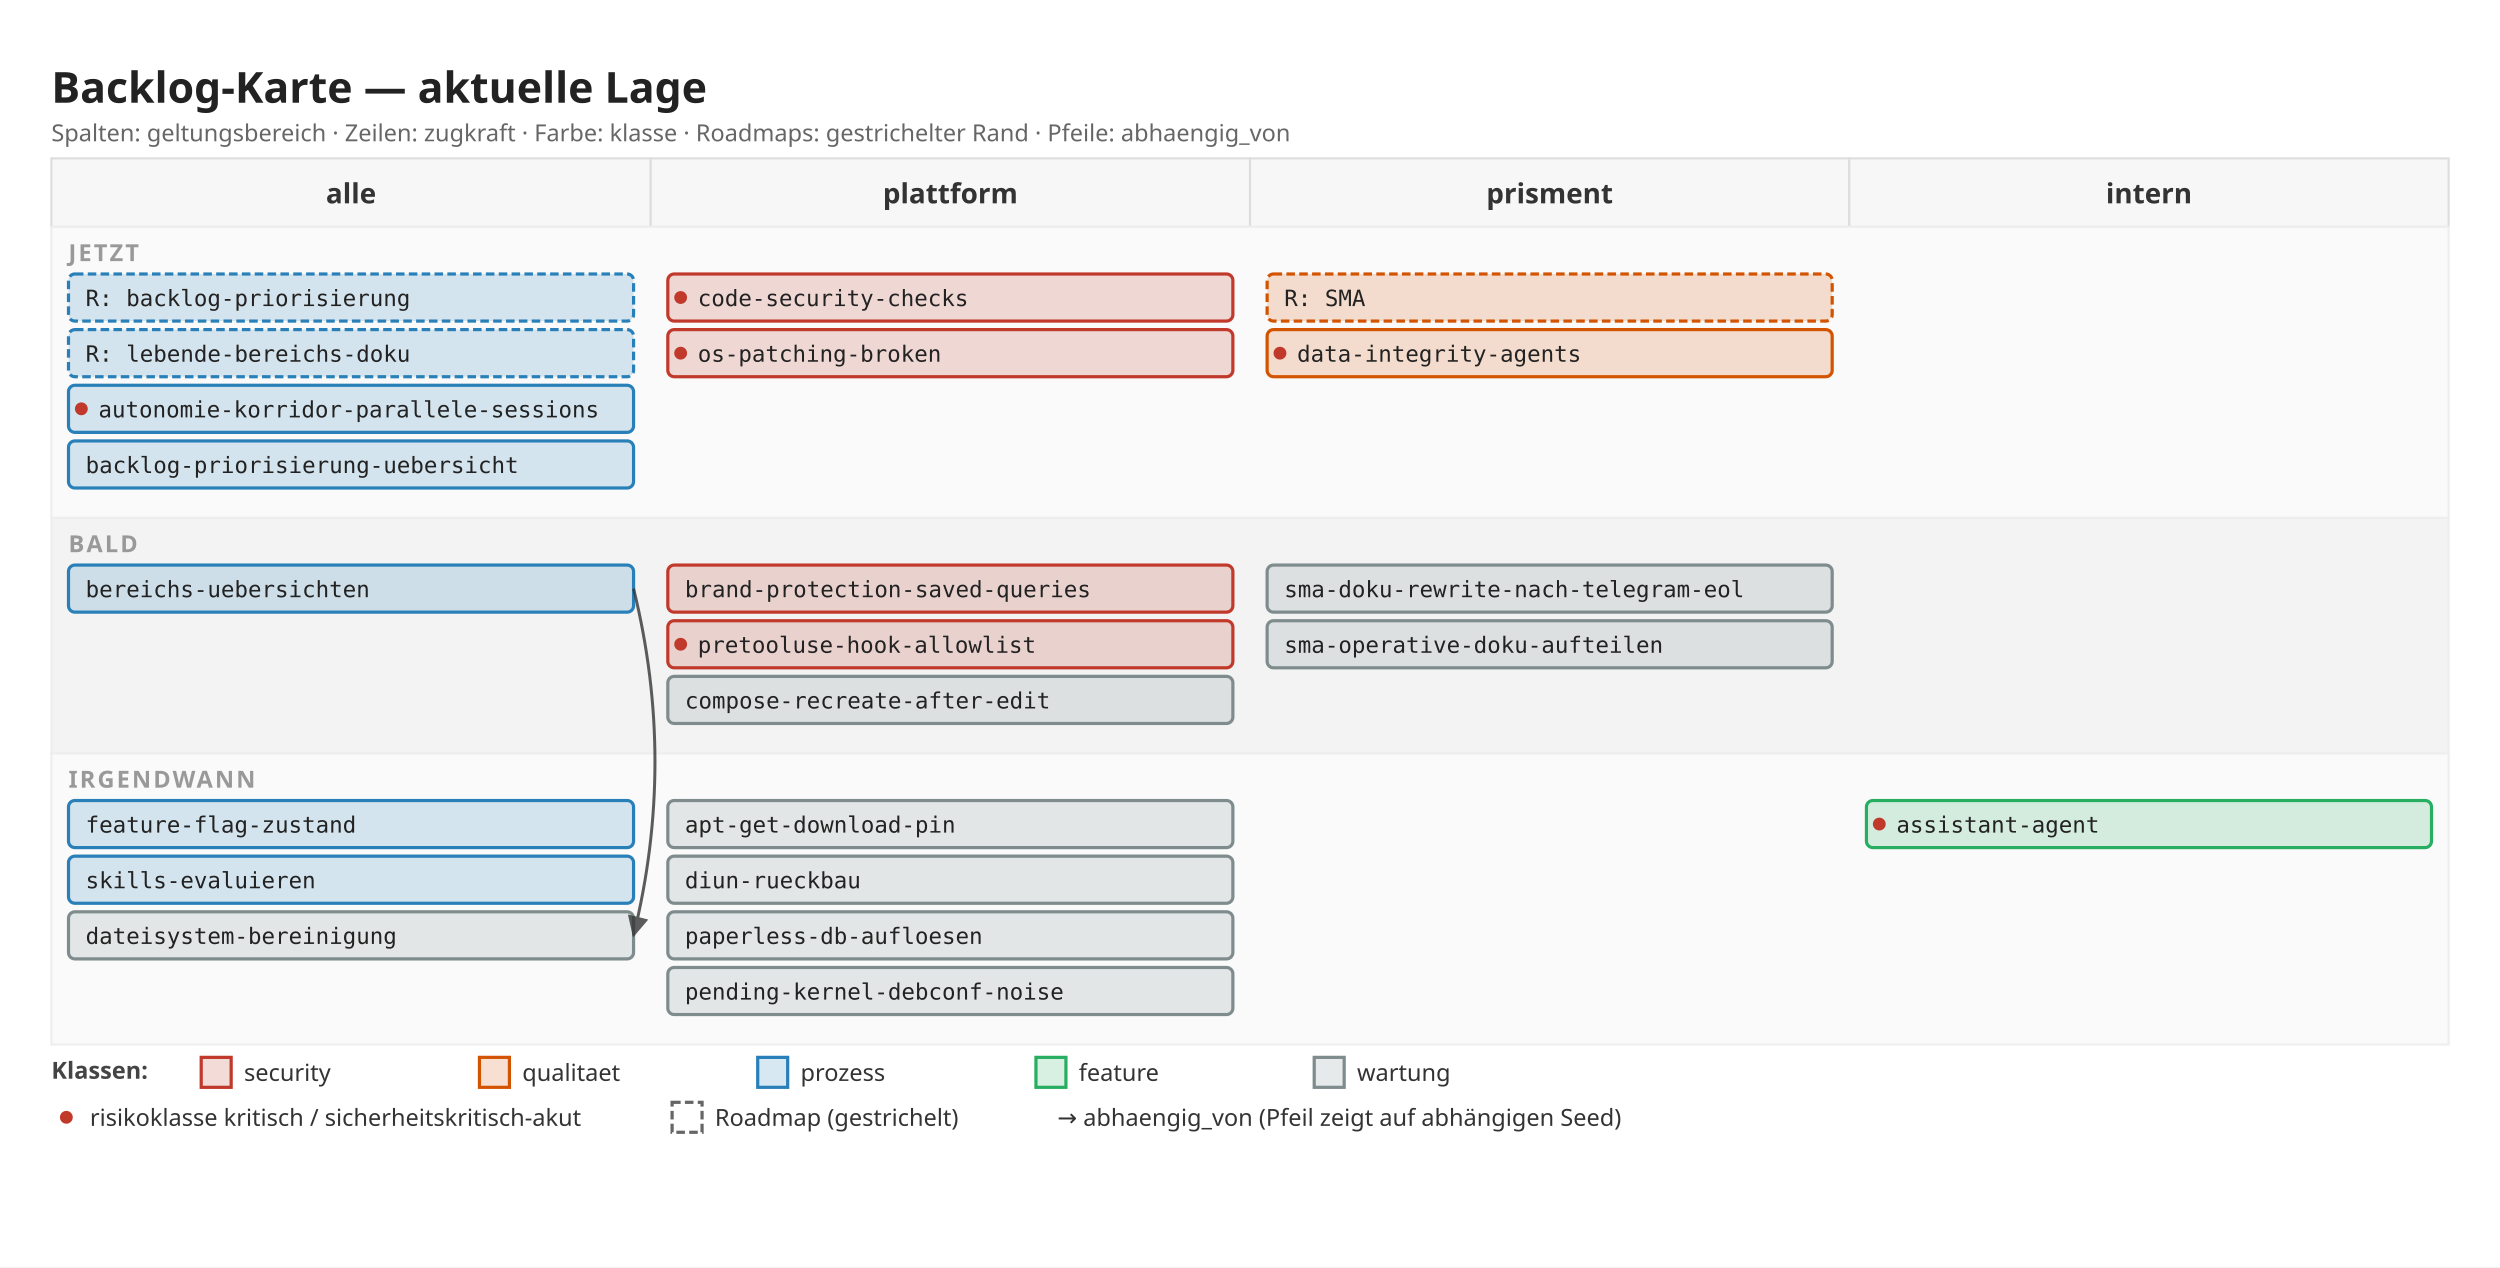
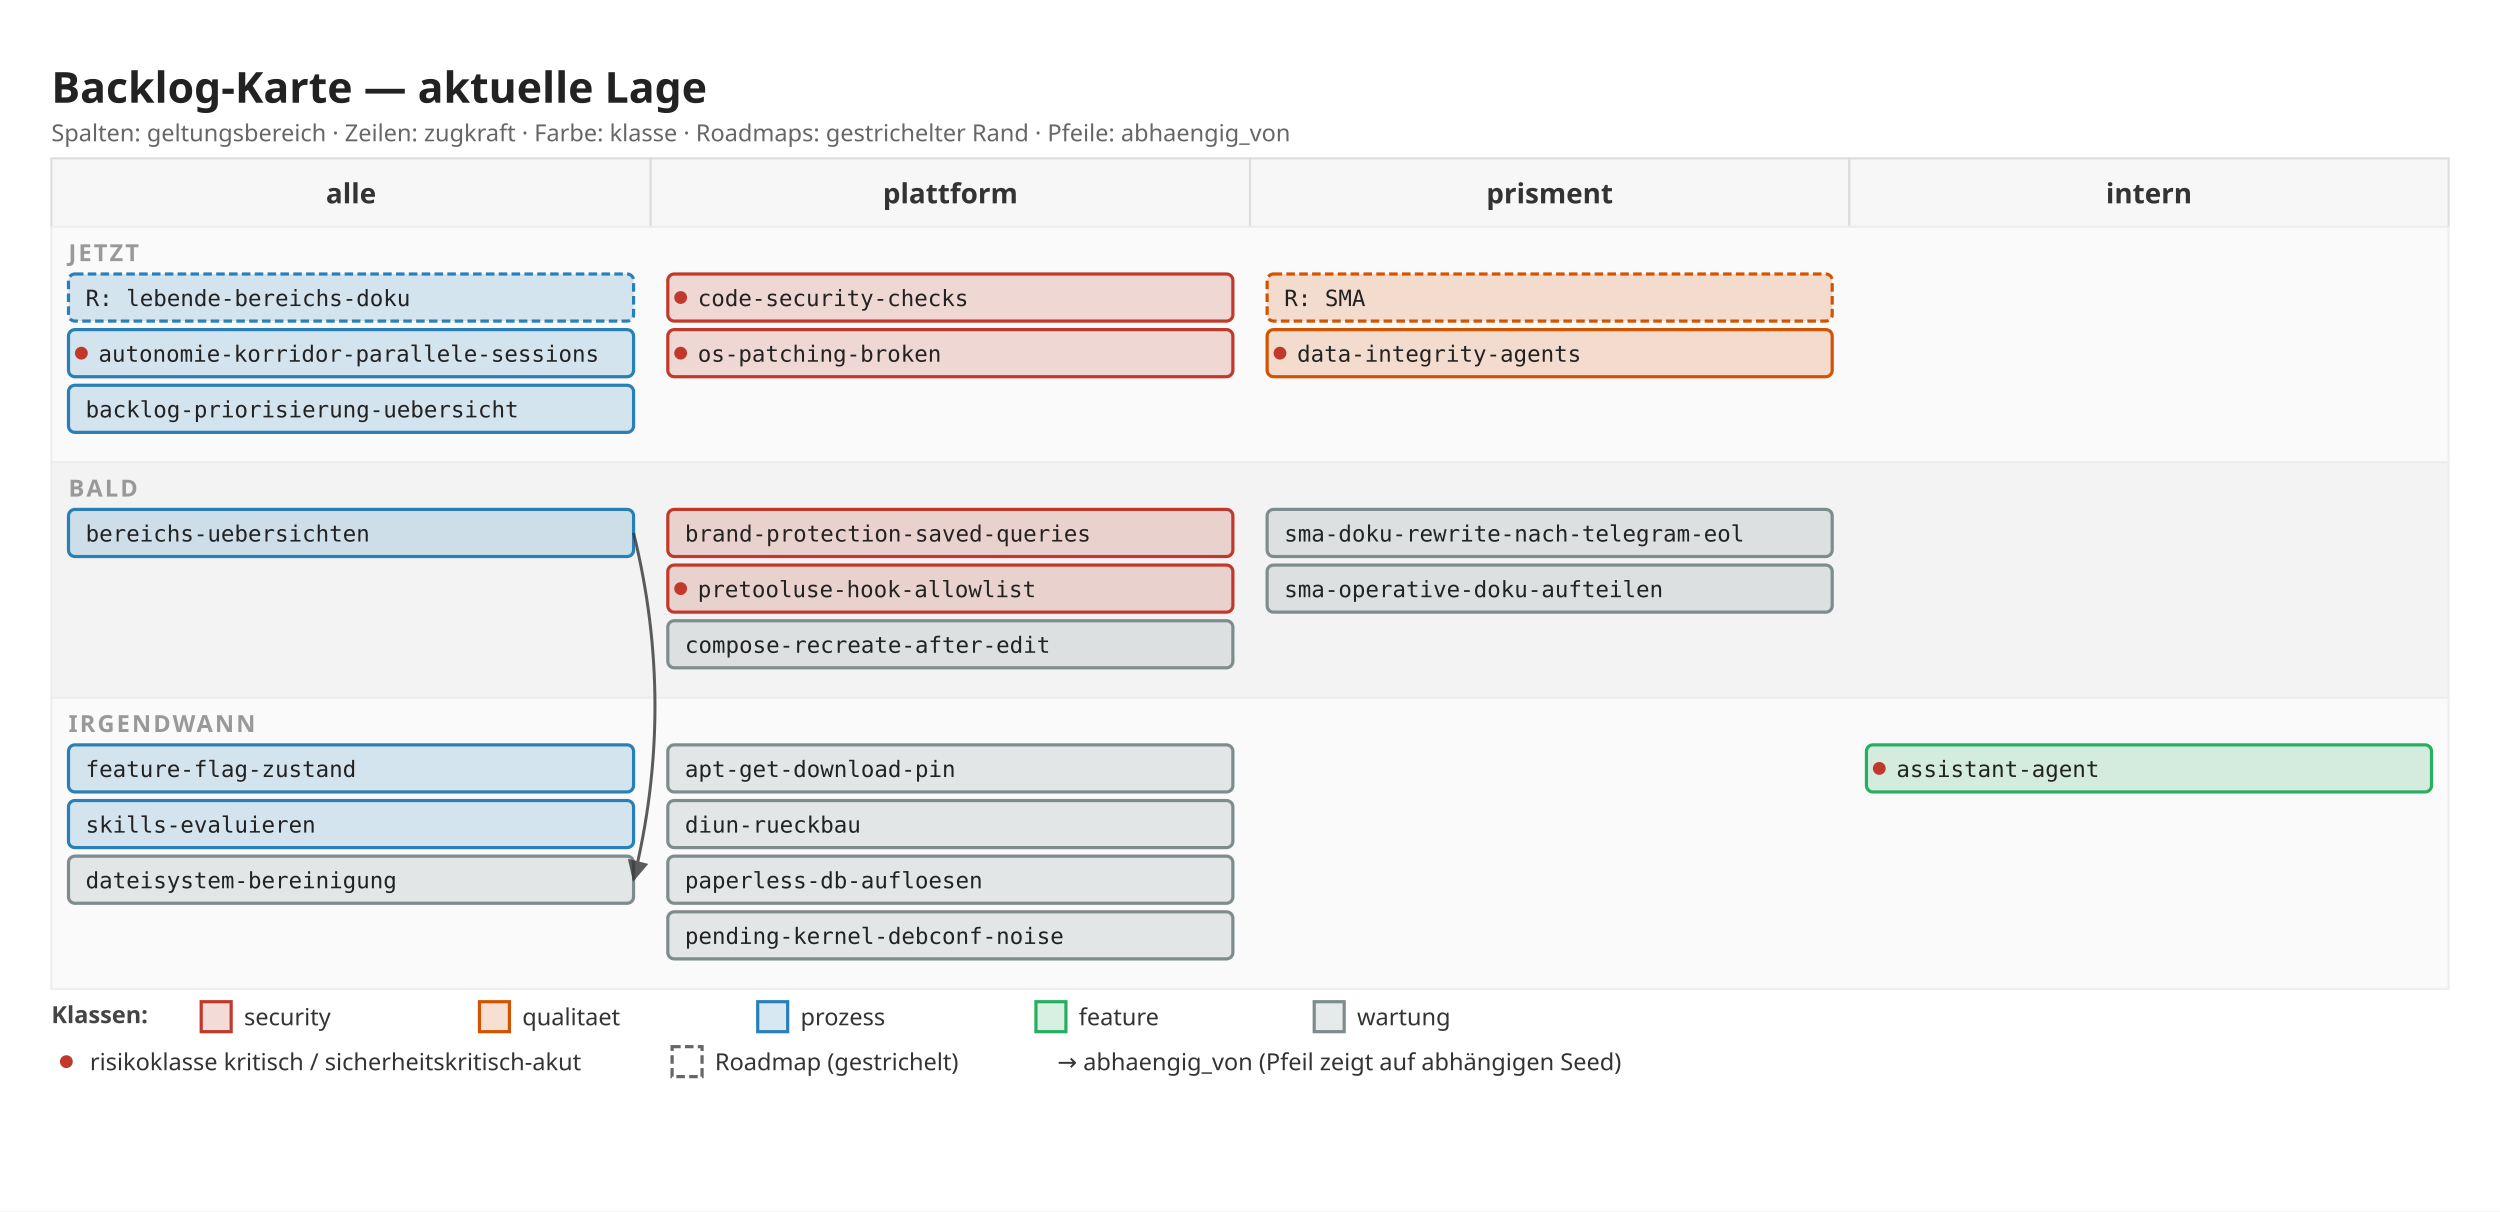
- <svg xmlns="http://www.w3.org/2000/svg" width="1168" height="592" viewBox="0 0 1168 592">
+ <svg xmlns="http://www.w3.org/2000/svg" width="1168" height="566" viewBox="0 0 1168 566">
  <defs>
    <marker id="arrow" viewBox="0 0 10 10" refX="9" refY="5" markerWidth="7" markerHeight="7" orient="auto">
      <path d="M 0 0 L 10 5 L 0 10 z" fill="#333" />
    </marker>
  </defs>
-   <rect x="0" y="0" width="1168" height="592" fill="#ffffff" />
+   <rect x="0" y="0" width="1168" height="566" fill="#ffffff" />
  <text x="24" y="48" font-family="sans-serif" font-size="20" font-weight="600" fill="#222">Backlog-Karte — aktuelle Lage</text>
  <text x="24" y="66" font-family="sans-serif" font-size="11" fill="#666">Spalten: geltungsbereich · Zeilen: zugkraft · Farbe: klasse · Roadmaps: gestrichelter Rand · Pfeile: abhaengig_von</text>
  <rect x="24" y="74" width="280" height="32" fill="#f7f7f7" stroke="#ddd" />
  <text x="164" y="95" font-family="sans-serif" font-size="13" font-weight="600" fill="#333" text-anchor="middle">alle</text>
  <rect x="304" y="74" width="280" height="32" fill="#f7f7f7" stroke="#ddd" />
  <text x="444" y="95" font-family="sans-serif" font-size="13" font-weight="600" fill="#333" text-anchor="middle">plattform</text>
  <rect x="584" y="74" width="280" height="32" fill="#f7f7f7" stroke="#ddd" />
  <text x="724" y="95" font-family="sans-serif" font-size="13" font-weight="600" fill="#333" text-anchor="middle">prisment</text>
  <rect x="864" y="74" width="280" height="32" fill="#f7f7f7" stroke="#ddd" />
  <text x="1004" y="95" font-family="sans-serif" font-size="13" font-weight="600" fill="#333" text-anchor="middle">intern</text>
-   <rect x="24" y="106" width="1120" height="136" fill="#fafafa" stroke="#eee" />
+   <rect x="24" y="106" width="1120" height="110" fill="#fafafa" stroke="#eee" />
  <text x="32" y="122" font-family="sans-serif" font-size="11" font-weight="600" fill="#999" letter-spacing="1">JETZT</text>
  <rect x="32" y="128" width="264" height="22" fill="#2980b9" fill-opacity="0.18" stroke="#2980b9" stroke-width="1.5" rx="3" stroke-dasharray="4 2" />
-   <text x="40" y="143" font-family="monospace" font-size="10.5" fill="#222">R: backlog-priorisierung</text>
-   <rect x="32" y="154" width="264" height="22" fill="#2980b9" fill-opacity="0.18" stroke="#2980b9" stroke-width="1.5" rx="3" stroke-dasharray="4 2" />
-   <text x="40" y="169" font-family="monospace" font-size="10.5" fill="#222">R: lebende-bereichs-doku</text>
+   <text x="40" y="143" font-family="monospace" font-size="10.5" fill="#222">R: lebende-bereichs-doku</text>
+   <rect x="32" y="154" width="264" height="22" fill="#2980b9" fill-opacity="0.18" stroke="#2980b9" stroke-width="1.5" rx="3" />
+   <circle cx="38" cy="165" r="3" fill="#c0392b" />
+   <text x="46" y="169" font-family="monospace" font-size="10.5" fill="#222">autonomie-korridor-parallele-sessions</text>
  <rect x="32" y="180" width="264" height="22" fill="#2980b9" fill-opacity="0.18" stroke="#2980b9" stroke-width="1.5" rx="3" />
-   <circle cx="38" cy="191" r="3" fill="#c0392b" />
-   <text x="46" y="195" font-family="monospace" font-size="10.5" fill="#222">autonomie-korridor-parallele-sessions</text>
-   <rect x="32" y="206" width="264" height="22" fill="#2980b9" fill-opacity="0.18" stroke="#2980b9" stroke-width="1.5" rx="3" />
-   <text x="40" y="221" font-family="monospace" font-size="10.5" fill="#222">backlog-priorisierung-uebersicht</text>
+   <text x="40" y="195" font-family="monospace" font-size="10.5" fill="#222">backlog-priorisierung-uebersicht</text>
  <rect x="312" y="128" width="264" height="22" fill="#c0392b" fill-opacity="0.18" stroke="#c0392b" stroke-width="1.5" rx="3" />
  <circle cx="318" cy="139" r="3" fill="#c0392b" />
  <text x="326" y="143" font-family="monospace" font-size="10.5" fill="#222">code-security-checks</text>
  <rect x="312" y="154" width="264" height="22" fill="#c0392b" fill-opacity="0.18" stroke="#c0392b" stroke-width="1.5" rx="3" />
  <circle cx="318" cy="165" r="3" fill="#c0392b" />
  <text x="326" y="169" font-family="monospace" font-size="10.5" fill="#222">os-patching-broken</text>
  <rect x="592" y="128" width="264" height="22" fill="#d35400" fill-opacity="0.18" stroke="#d35400" stroke-width="1.5" rx="3" stroke-dasharray="4 2" />
  <text x="600" y="143" font-family="monospace" font-size="10.5" fill="#222">R: SMA</text>
  <rect x="592" y="154" width="264" height="22" fill="#d35400" fill-opacity="0.18" stroke="#d35400" stroke-width="1.5" rx="3" />
  <circle cx="598" cy="165" r="3" fill="#c0392b" />
  <text x="606" y="169" font-family="monospace" font-size="10.5" fill="#222">data-integrity-agents</text>
-   <rect x="24" y="242" width="1120" height="110" fill="#f3f3f3" stroke="#eee" />
-   <text x="32" y="258" font-family="sans-serif" font-size="11" font-weight="600" fill="#999" letter-spacing="1">BALD</text>
-   <rect x="32" y="264" width="264" height="22" fill="#2980b9" fill-opacity="0.18" stroke="#2980b9" stroke-width="1.5" rx="3" />
-   <text x="40" y="279" font-family="monospace" font-size="10.5" fill="#222">bereichs-uebersichten</text>
+   <rect x="24" y="216" width="1120" height="110" fill="#f3f3f3" stroke="#eee" />
+   <text x="32" y="232" font-family="sans-serif" font-size="11" font-weight="600" fill="#999" letter-spacing="1">BALD</text>
+   <rect x="32" y="238" width="264" height="22" fill="#2980b9" fill-opacity="0.18" stroke="#2980b9" stroke-width="1.5" rx="3" />
+   <text x="40" y="253" font-family="monospace" font-size="10.5" fill="#222">bereichs-uebersichten</text>
+   <rect x="312" y="238" width="264" height="22" fill="#c0392b" fill-opacity="0.18" stroke="#c0392b" stroke-width="1.5" rx="3" />
+   <text x="320" y="253" font-family="monospace" font-size="10.5" fill="#222">brand-protection-saved-queries</text>
  <rect x="312" y="264" width="264" height="22" fill="#c0392b" fill-opacity="0.18" stroke="#c0392b" stroke-width="1.5" rx="3" />
-   <text x="320" y="279" font-family="monospace" font-size="10.5" fill="#222">brand-protection-saved-queries</text>
-   <rect x="312" y="290" width="264" height="22" fill="#c0392b" fill-opacity="0.18" stroke="#c0392b" stroke-width="1.5" rx="3" />
-   <circle cx="318" cy="301" r="3" fill="#c0392b" />
-   <text x="326" y="305" font-family="monospace" font-size="10.5" fill="#222">pretooluse-hook-allowlist</text>
-   <rect x="312" y="316" width="264" height="22" fill="#7f8c8d" fill-opacity="0.18" stroke="#7f8c8d" stroke-width="1.5" rx="3" />
-   <text x="320" y="331" font-family="monospace" font-size="10.5" fill="#222">compose-recreate-after-edit</text>
+   <circle cx="318" cy="275" r="3" fill="#c0392b" />
+   <text x="326" y="279" font-family="monospace" font-size="10.5" fill="#222">pretooluse-hook-allowlist</text>
+   <rect x="312" y="290" width="264" height="22" fill="#7f8c8d" fill-opacity="0.18" stroke="#7f8c8d" stroke-width="1.5" rx="3" />
+   <text x="320" y="305" font-family="monospace" font-size="10.5" fill="#222">compose-recreate-after-edit</text>
+   <rect x="592" y="238" width="264" height="22" fill="#7f8c8d" fill-opacity="0.18" stroke="#7f8c8d" stroke-width="1.5" rx="3" />
+   <text x="600" y="253" font-family="monospace" font-size="10.5" fill="#222">sma-doku-rewrite-nach-telegram-eol</text>
  <rect x="592" y="264" width="264" height="22" fill="#7f8c8d" fill-opacity="0.18" stroke="#7f8c8d" stroke-width="1.5" rx="3" />
-   <text x="600" y="279" font-family="monospace" font-size="10.5" fill="#222">sma-doku-rewrite-nach-telegram-eol</text>
-   <rect x="592" y="290" width="264" height="22" fill="#7f8c8d" fill-opacity="0.18" stroke="#7f8c8d" stroke-width="1.5" rx="3" />
-   <text x="600" y="305" font-family="monospace" font-size="10.5" fill="#222">sma-operative-doku-aufteilen</text>
-   <rect x="24" y="352" width="1120" height="136" fill="#fafafa" stroke="#eee" />
-   <text x="32" y="368" font-family="sans-serif" font-size="11" font-weight="600" fill="#999" letter-spacing="1">IRGENDWANN</text>
+   <text x="600" y="279" font-family="monospace" font-size="10.5" fill="#222">sma-operative-doku-aufteilen</text>
+   <rect x="24" y="326" width="1120" height="136" fill="#fafafa" stroke="#eee" />
+   <text x="32" y="342" font-family="sans-serif" font-size="11" font-weight="600" fill="#999" letter-spacing="1">IRGENDWANN</text>
+   <rect x="32" y="348" width="264" height="22" fill="#2980b9" fill-opacity="0.18" stroke="#2980b9" stroke-width="1.5" rx="3" />
+   <text x="40" y="363" font-family="monospace" font-size="10.5" fill="#222">feature-flag-zustand</text>
  <rect x="32" y="374" width="264" height="22" fill="#2980b9" fill-opacity="0.18" stroke="#2980b9" stroke-width="1.5" rx="3" />
-   <text x="40" y="389" font-family="monospace" font-size="10.5" fill="#222">feature-flag-zustand</text>
-   <rect x="32" y="400" width="264" height="22" fill="#2980b9" fill-opacity="0.18" stroke="#2980b9" stroke-width="1.5" rx="3" />
-   <text x="40" y="415" font-family="monospace" font-size="10.5" fill="#222">skills-evaluieren</text>
-   <rect x="32" y="426" width="264" height="22" fill="#7f8c8d" fill-opacity="0.18" stroke="#7f8c8d" stroke-width="1.5" rx="3" />
-   <text x="40" y="441" font-family="monospace" font-size="10.5" fill="#222">dateisystem-bereinigung</text>
+   <text x="40" y="389" font-family="monospace" font-size="10.5" fill="#222">skills-evaluieren</text>
+   <rect x="32" y="400" width="264" height="22" fill="#7f8c8d" fill-opacity="0.18" stroke="#7f8c8d" stroke-width="1.5" rx="3" />
+   <text x="40" y="415" font-family="monospace" font-size="10.5" fill="#222">dateisystem-bereinigung</text>
+   <rect x="312" y="348" width="264" height="22" fill="#7f8c8d" fill-opacity="0.18" stroke="#7f8c8d" stroke-width="1.5" rx="3" />
+   <text x="320" y="363" font-family="monospace" font-size="10.5" fill="#222">apt-get-download-pin</text>
  <rect x="312" y="374" width="264" height="22" fill="#7f8c8d" fill-opacity="0.18" stroke="#7f8c8d" stroke-width="1.5" rx="3" />
-   <text x="320" y="389" font-family="monospace" font-size="10.5" fill="#222">apt-get-download-pin</text>
+   <text x="320" y="389" font-family="monospace" font-size="10.5" fill="#222">diun-rueckbau</text>
  <rect x="312" y="400" width="264" height="22" fill="#7f8c8d" fill-opacity="0.18" stroke="#7f8c8d" stroke-width="1.5" rx="3" />
-   <text x="320" y="415" font-family="monospace" font-size="10.5" fill="#222">diun-rueckbau</text>
+   <text x="320" y="415" font-family="monospace" font-size="10.5" fill="#222">paperless-db-aufloesen</text>
  <rect x="312" y="426" width="264" height="22" fill="#7f8c8d" fill-opacity="0.18" stroke="#7f8c8d" stroke-width="1.5" rx="3" />
-   <text x="320" y="441" font-family="monospace" font-size="10.5" fill="#222">paperless-db-aufloesen</text>
-   <rect x="312" y="452" width="264" height="22" fill="#7f8c8d" fill-opacity="0.18" stroke="#7f8c8d" stroke-width="1.5" rx="3" />
-   <text x="320" y="467" font-family="monospace" font-size="10.5" fill="#222">pending-kernel-debconf-noise</text>
-   <rect x="872" y="374" width="264" height="22" fill="#27ae60" fill-opacity="0.18" stroke="#27ae60" stroke-width="1.5" rx="3" />
-   <circle cx="878" cy="385" r="3" fill="#c0392b" />
-   <text x="886" y="389" font-family="monospace" font-size="10.5" fill="#222">assistant-agent</text>
-   <path d="M 296 275 Q 316 356 296 437" fill="none" stroke="#333" stroke-width="1.4" marker-end="url(#arrow)" opacity="0.8" />
-   <text x="24" y="504" font-family="sans-serif" font-size="11" font-weight="600" fill="#444">Klassen:</text>
-   <rect x="94" y="494" width="14" height="14" fill="#c0392b" fill-opacity="0.18" stroke="#c0392b" stroke-width="1.5" />
-   <text x="114" y="505" font-family="sans-serif" font-size="11" fill="#333">security</text>
-   <rect x="224" y="494" width="14" height="14" fill="#d35400" fill-opacity="0.18" stroke="#d35400" stroke-width="1.5" />
-   <text x="244" y="505" font-family="sans-serif" font-size="11" fill="#333">qualitaet</text>
-   <rect x="354" y="494" width="14" height="14" fill="#2980b9" fill-opacity="0.18" stroke="#2980b9" stroke-width="1.5" />
-   <text x="374" y="505" font-family="sans-serif" font-size="11" fill="#333">prozess</text>
-   <rect x="484" y="494" width="14" height="14" fill="#27ae60" fill-opacity="0.18" stroke="#27ae60" stroke-width="1.5" />
-   <text x="504" y="505" font-family="sans-serif" font-size="11" fill="#333">feature</text>
-   <rect x="614" y="494" width="14" height="14" fill="#7f8c8d" fill-opacity="0.18" stroke="#7f8c8d" stroke-width="1.5" />
-   <text x="634" y="505" font-family="sans-serif" font-size="11" fill="#333">wartung</text>
-   <circle cx="31" cy="522" r="3" fill="#c0392b" />
-   <text x="42" y="526" font-family="sans-serif" font-size="11" fill="#333">risikoklasse kritisch / sicherheitskritisch-akut</text>
-   <rect x="314" y="515" width="14" height="14" fill="#fff" stroke="#666" stroke-width="1.5" stroke-dasharray="4 2" />
-   <text x="334" y="526" font-family="sans-serif" font-size="11" fill="#333">Roadmap (gestrichelt)</text>
-   <text x="494" y="526" font-family="sans-serif" font-size="11" fill="#333">→  abhaengig_von (Pfeil zeigt auf abhängigen Seed)</text>
+   <text x="320" y="441" font-family="monospace" font-size="10.5" fill="#222">pending-kernel-debconf-noise</text>
+   <rect x="872" y="348" width="264" height="22" fill="#27ae60" fill-opacity="0.18" stroke="#27ae60" stroke-width="1.5" rx="3" />
+   <circle cx="878" cy="359" r="3" fill="#c0392b" />
+   <text x="886" y="363" font-family="monospace" font-size="10.5" fill="#222">assistant-agent</text>
+   <path d="M 296 249 Q 316 330 296 411" fill="none" stroke="#333" stroke-width="1.4" marker-end="url(#arrow)" opacity="0.8" />
+   <text x="24" y="478" font-family="sans-serif" font-size="11" font-weight="600" fill="#444">Klassen:</text>
+   <rect x="94" y="468" width="14" height="14" fill="#c0392b" fill-opacity="0.18" stroke="#c0392b" stroke-width="1.5" />
+   <text x="114" y="479" font-family="sans-serif" font-size="11" fill="#333">security</text>
+   <rect x="224" y="468" width="14" height="14" fill="#d35400" fill-opacity="0.18" stroke="#d35400" stroke-width="1.5" />
+   <text x="244" y="479" font-family="sans-serif" font-size="11" fill="#333">qualitaet</text>
+   <rect x="354" y="468" width="14" height="14" fill="#2980b9" fill-opacity="0.18" stroke="#2980b9" stroke-width="1.5" />
+   <text x="374" y="479" font-family="sans-serif" font-size="11" fill="#333">prozess</text>
+   <rect x="484" y="468" width="14" height="14" fill="#27ae60" fill-opacity="0.18" stroke="#27ae60" stroke-width="1.5" />
+   <text x="504" y="479" font-family="sans-serif" font-size="11" fill="#333">feature</text>
+   <rect x="614" y="468" width="14" height="14" fill="#7f8c8d" fill-opacity="0.18" stroke="#7f8c8d" stroke-width="1.5" />
+   <text x="634" y="479" font-family="sans-serif" font-size="11" fill="#333">wartung</text>
+   <circle cx="31" cy="496" r="3" fill="#c0392b" />
+   <text x="42" y="500" font-family="sans-serif" font-size="11" fill="#333">risikoklasse kritisch / sicherheitskritisch-akut</text>
+   <rect x="314" y="489" width="14" height="14" fill="#fff" stroke="#666" stroke-width="1.5" stroke-dasharray="4 2" />
+   <text x="334" y="500" font-family="sans-serif" font-size="11" fill="#333">Roadmap (gestrichelt)</text>
+   <text x="494" y="500" font-family="sans-serif" font-size="11" fill="#333">→  abhaengig_von (Pfeil zeigt auf abhängigen Seed)</text>
</svg>
